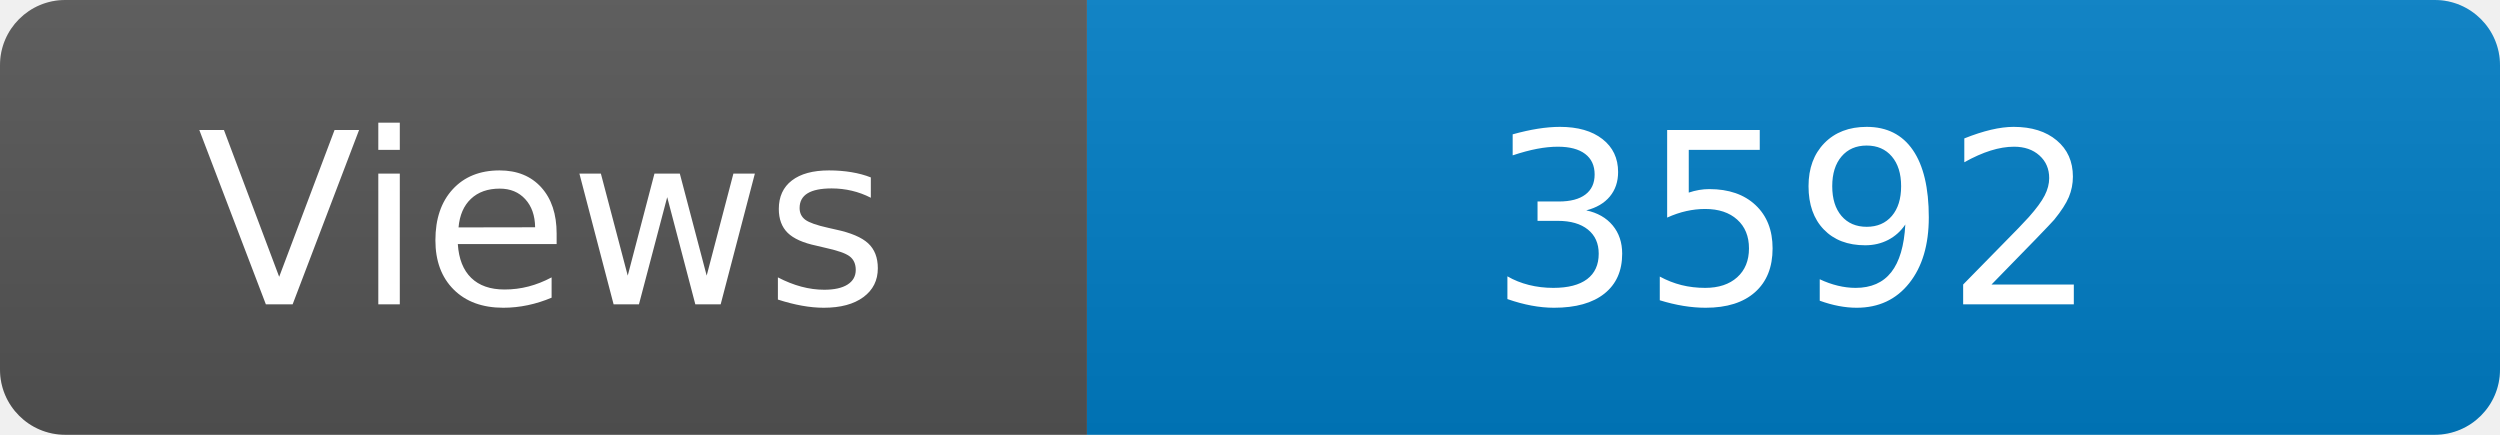
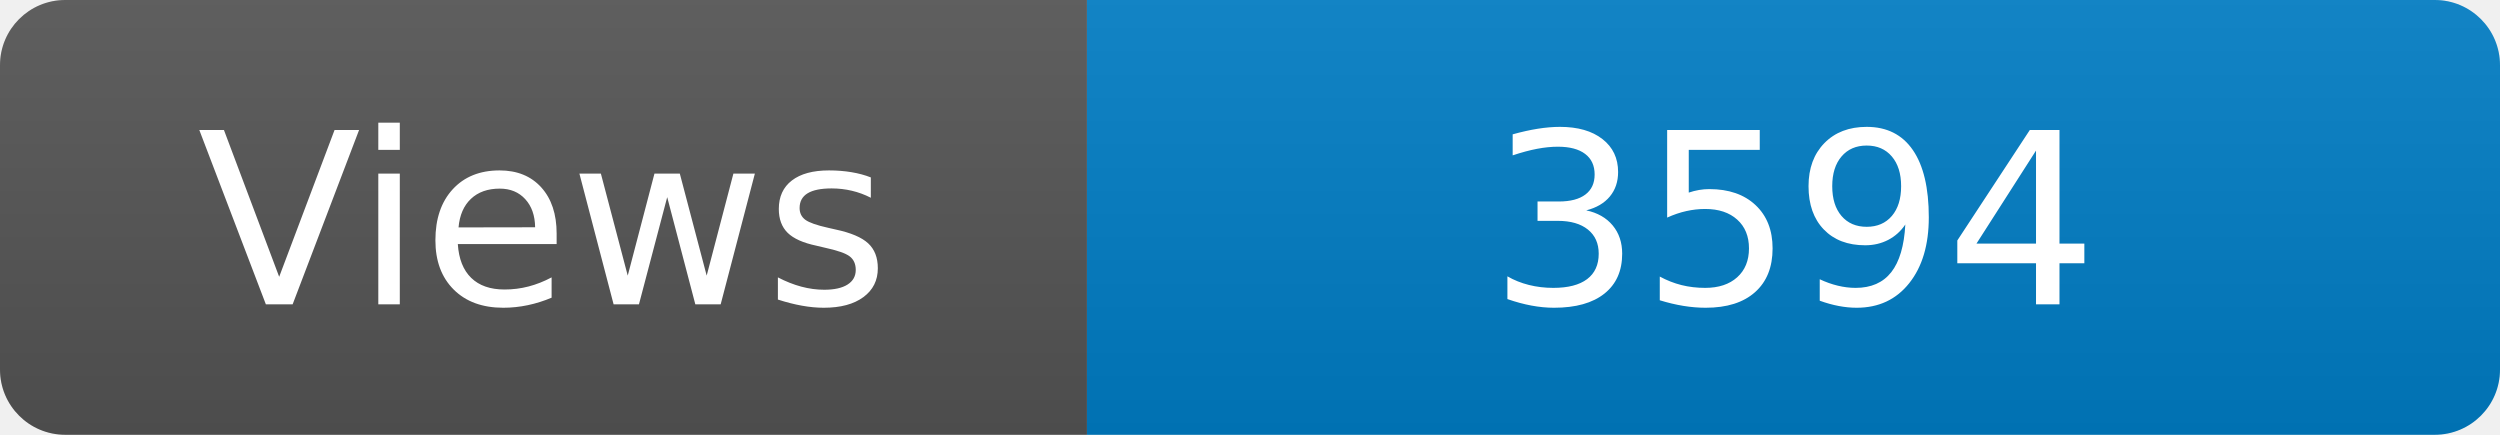
<svg xmlns="http://www.w3.org/2000/svg" width="115" height="20" role="img" aria-label="Maintained?: yes">
  <linearGradient id="s" x2="0" y2="100%">
    <stop offset="0" stop-color="#bbb" stop-opacity=".1" />
    <stop offset="1" stop-opacity=".1" />
  </linearGradient>
  <clipPath id="r">
    <rect width="115" height="20" rx="3" fill="#fff" />
  </clipPath>
  <g clip-path="url(#r)">
    <rect width="50" height="20" fill="#555" />
    <rect x="50" width="160" height="20" fill="#007ec6" />
    <rect width="115" height="20" fill="url(#s)" />
  </g>
  <g fill="#fff" text-anchor="middle" font-family="Verdana,Geneva,DejaVu Sans,sans-serif" font-size="110">
    <text x="250" y="140" transform="scale(.1)" fill="#fff">Views</text>
-     <text x="825" y="140" transform="scale(.1)" fill="#fff">3592</text>
+     <text x="825" y="140" transform="scale(.1)" fill="#fff">3594</text>
  </g>
</svg>
